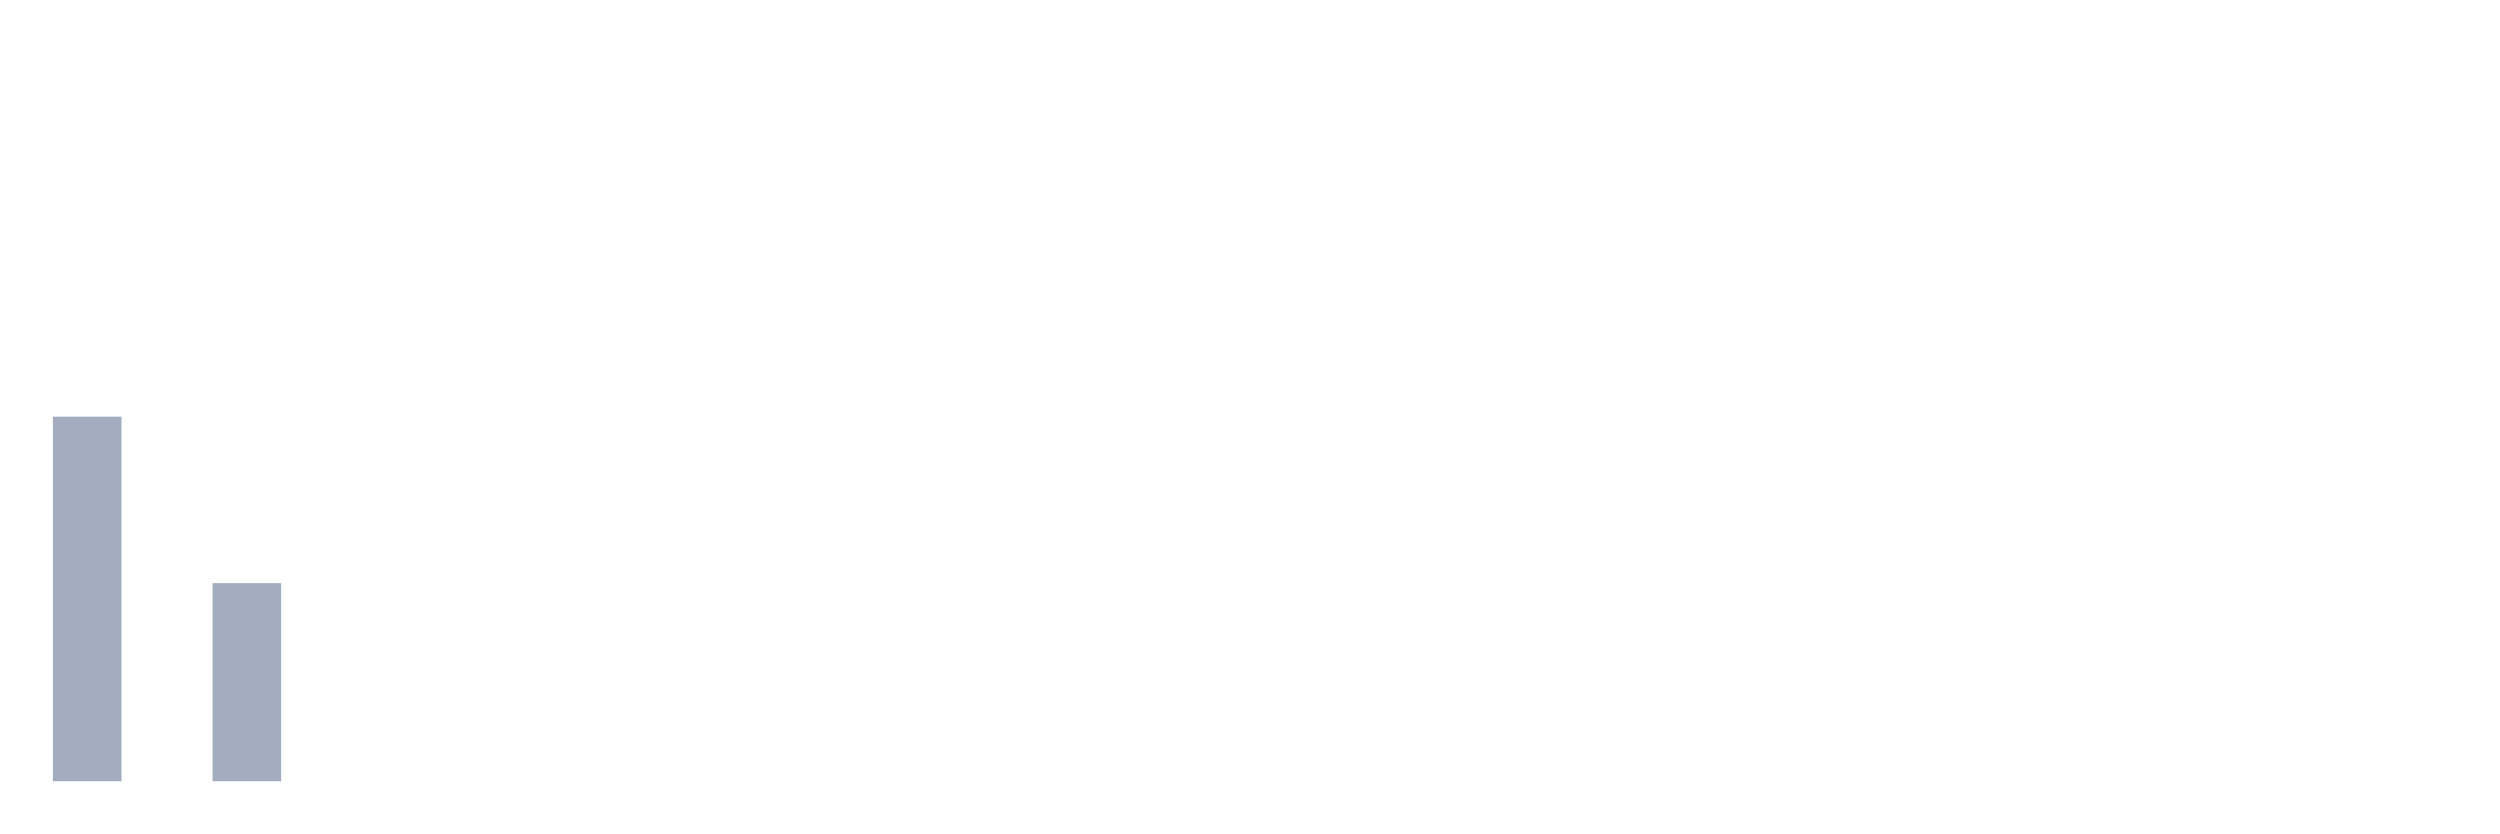
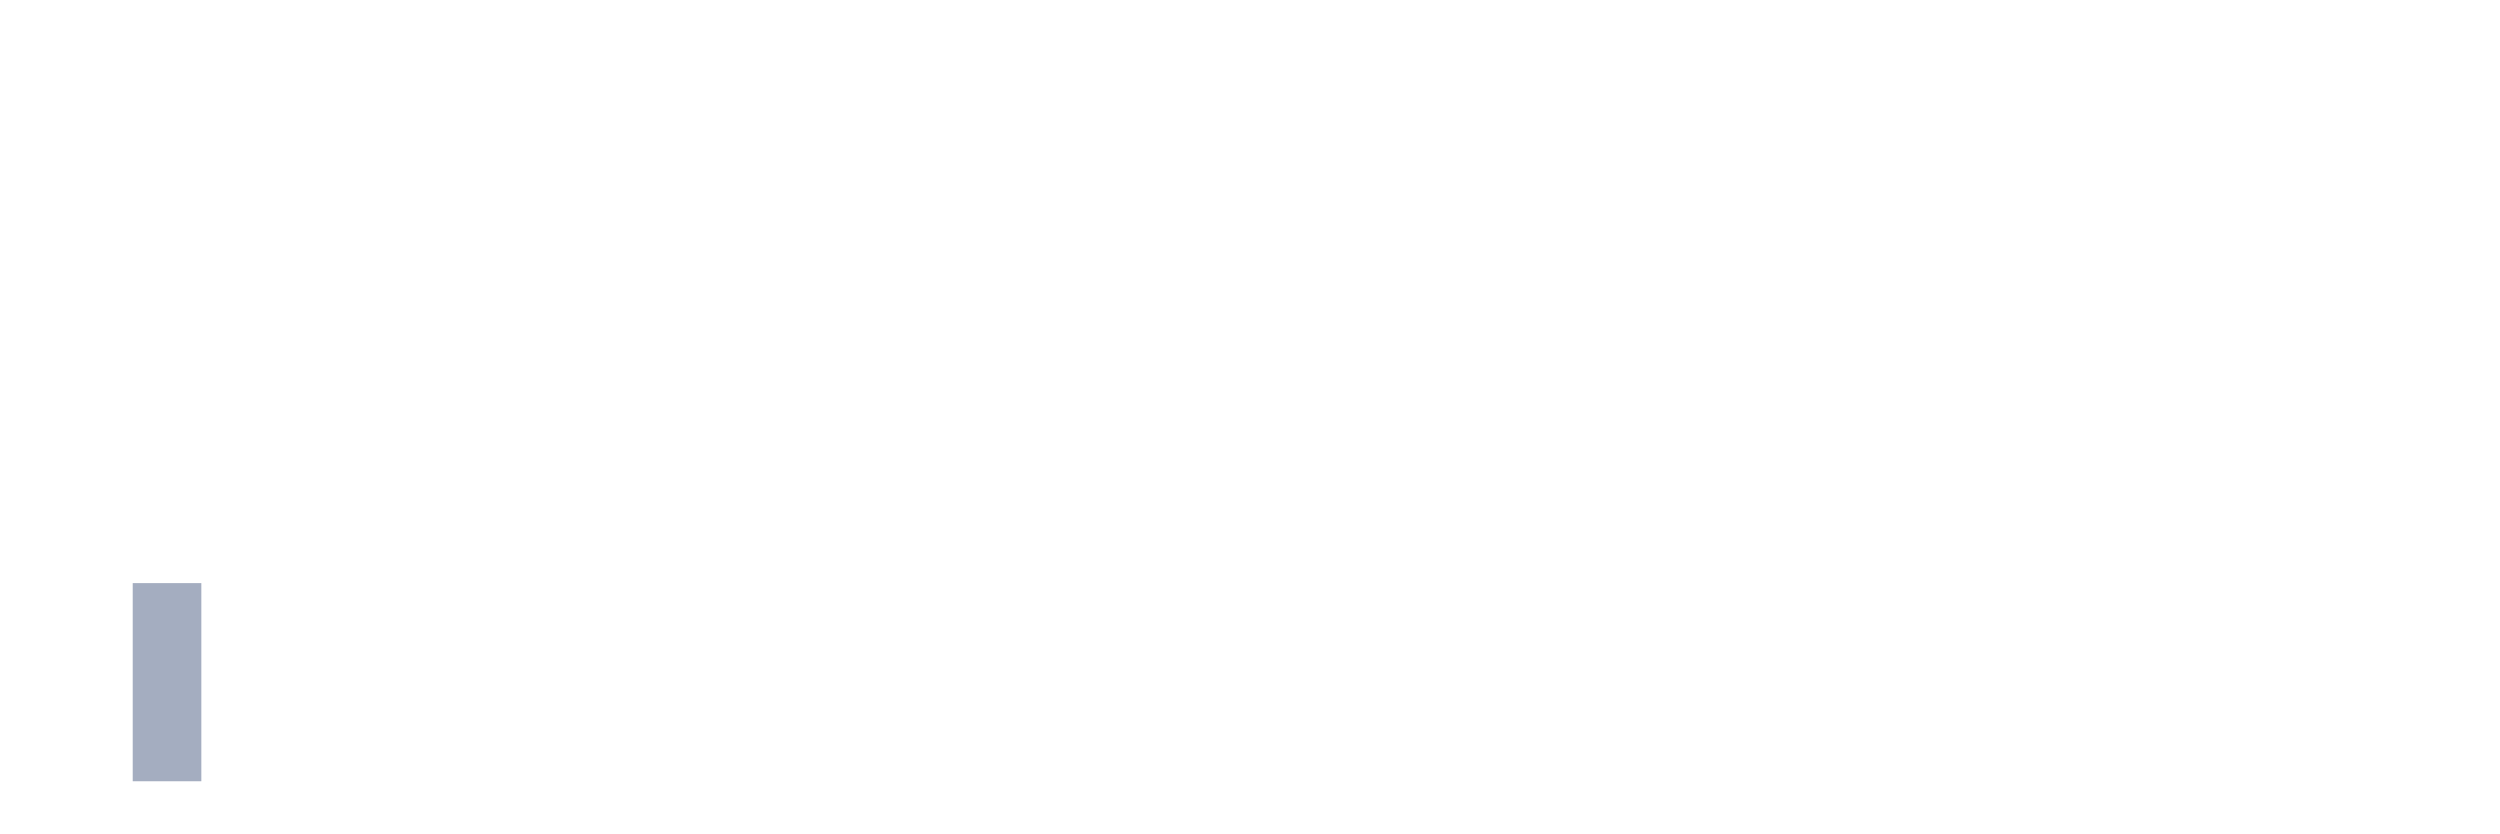
<svg xmlns="http://www.w3.org/2000/svg" viewBox="0 0 480 160">
  <g transform="translate(10,10)">
-     <rect class="bar" x="0.153" width="13.175" y="70" height="70" fill="rgb(164,173,192)" />
-     <rect class="bar" x="15.482" width="13.175" y="140" height="0" fill="rgb(164,173,192)" />
-     <rect class="bar" x="30.81" width="13.175" y="101.957" height="38.043" fill="rgb(164,173,192)" />
+     <rect class="bar" x="0.153" width="13.175" y="140" height="0" fill="rgb(164,173,192)" />
+     <rect class="bar" x="15.482" width="13.175" y="101.957" height="38.043" fill="rgb(164,173,192)" />
+     <rect class="bar" x="30.81" width="13.175" y="140" height="0" fill="rgb(164,173,192)" />
    <rect class="bar" x="46.138" width="13.175" y="140" height="0" fill="rgb(164,173,192)" />
    <rect class="bar" x="61.466" width="13.175" y="140" height="0" fill="rgb(164,173,192)" />
    <rect class="bar" x="76.794" width="13.175" y="140" height="0" fill="rgb(164,173,192)" />
    <rect class="bar" x="92.123" width="13.175" y="140" height="0" fill="rgb(164,173,192)" />
    <rect class="bar" x="107.451" width="13.175" y="140" height="0" fill="rgb(164,173,192)" />
    <rect class="bar" x="122.779" width="13.175" y="140" height="0" fill="rgb(164,173,192)" />
    <rect class="bar" x="138.107" width="13.175" y="140" height="0" fill="rgb(164,173,192)" />
    <rect class="bar" x="153.436" width="13.175" y="140" height="0" fill="rgb(164,173,192)" />
    <rect class="bar" x="168.764" width="13.175" y="140" height="0" fill="rgb(164,173,192)" />
    <rect class="bar" x="184.092" width="13.175" y="140" height="0" fill="rgb(164,173,192)" />
    <rect class="bar" x="199.42" width="13.175" y="140" height="0" fill="rgb(164,173,192)" />
    <rect class="bar" x="214.748" width="13.175" y="140" height="0" fill="rgb(164,173,192)" />
    <rect class="bar" x="230.077" width="13.175" y="140" height="0" fill="rgb(164,173,192)" />
    <rect class="bar" x="245.405" width="13.175" y="140" height="0" fill="rgb(164,173,192)" />
    <rect class="bar" x="260.733" width="13.175" y="140" height="0" fill="rgb(164,173,192)" />
    <rect class="bar" x="276.061" width="13.175" y="140" height="0" fill="rgb(164,173,192)" />
    <rect class="bar" x="291.39" width="13.175" y="140" height="0" fill="rgb(164,173,192)" />
    <rect class="bar" x="306.718" width="13.175" y="140" height="0" fill="rgb(164,173,192)" />
    <rect class="bar" x="322.046" width="13.175" y="140" height="0" fill="rgb(164,173,192)" />
    <rect class="bar" x="337.374" width="13.175" y="140" height="0" fill="rgb(164,173,192)" />
    <rect class="bar" x="352.702" width="13.175" y="140" height="0" fill="rgb(164,173,192)" />
    <rect class="bar" x="368.031" width="13.175" y="140" height="0" fill="rgb(164,173,192)" />
    <rect class="bar" x="383.359" width="13.175" y="140" height="0" fill="rgb(164,173,192)" />
    <rect class="bar" x="398.687" width="13.175" y="140" height="0" fill="rgb(164,173,192)" />
    <rect class="bar" x="414.015" width="13.175" y="140" height="0" fill="rgb(164,173,192)" />
    <rect class="bar" x="429.344" width="13.175" y="140" height="0" fill="rgb(164,173,192)" />
    <rect class="bar" x="444.672" width="13.175" y="140" height="0" fill="rgb(164,173,192)" />
  </g>
</svg>
